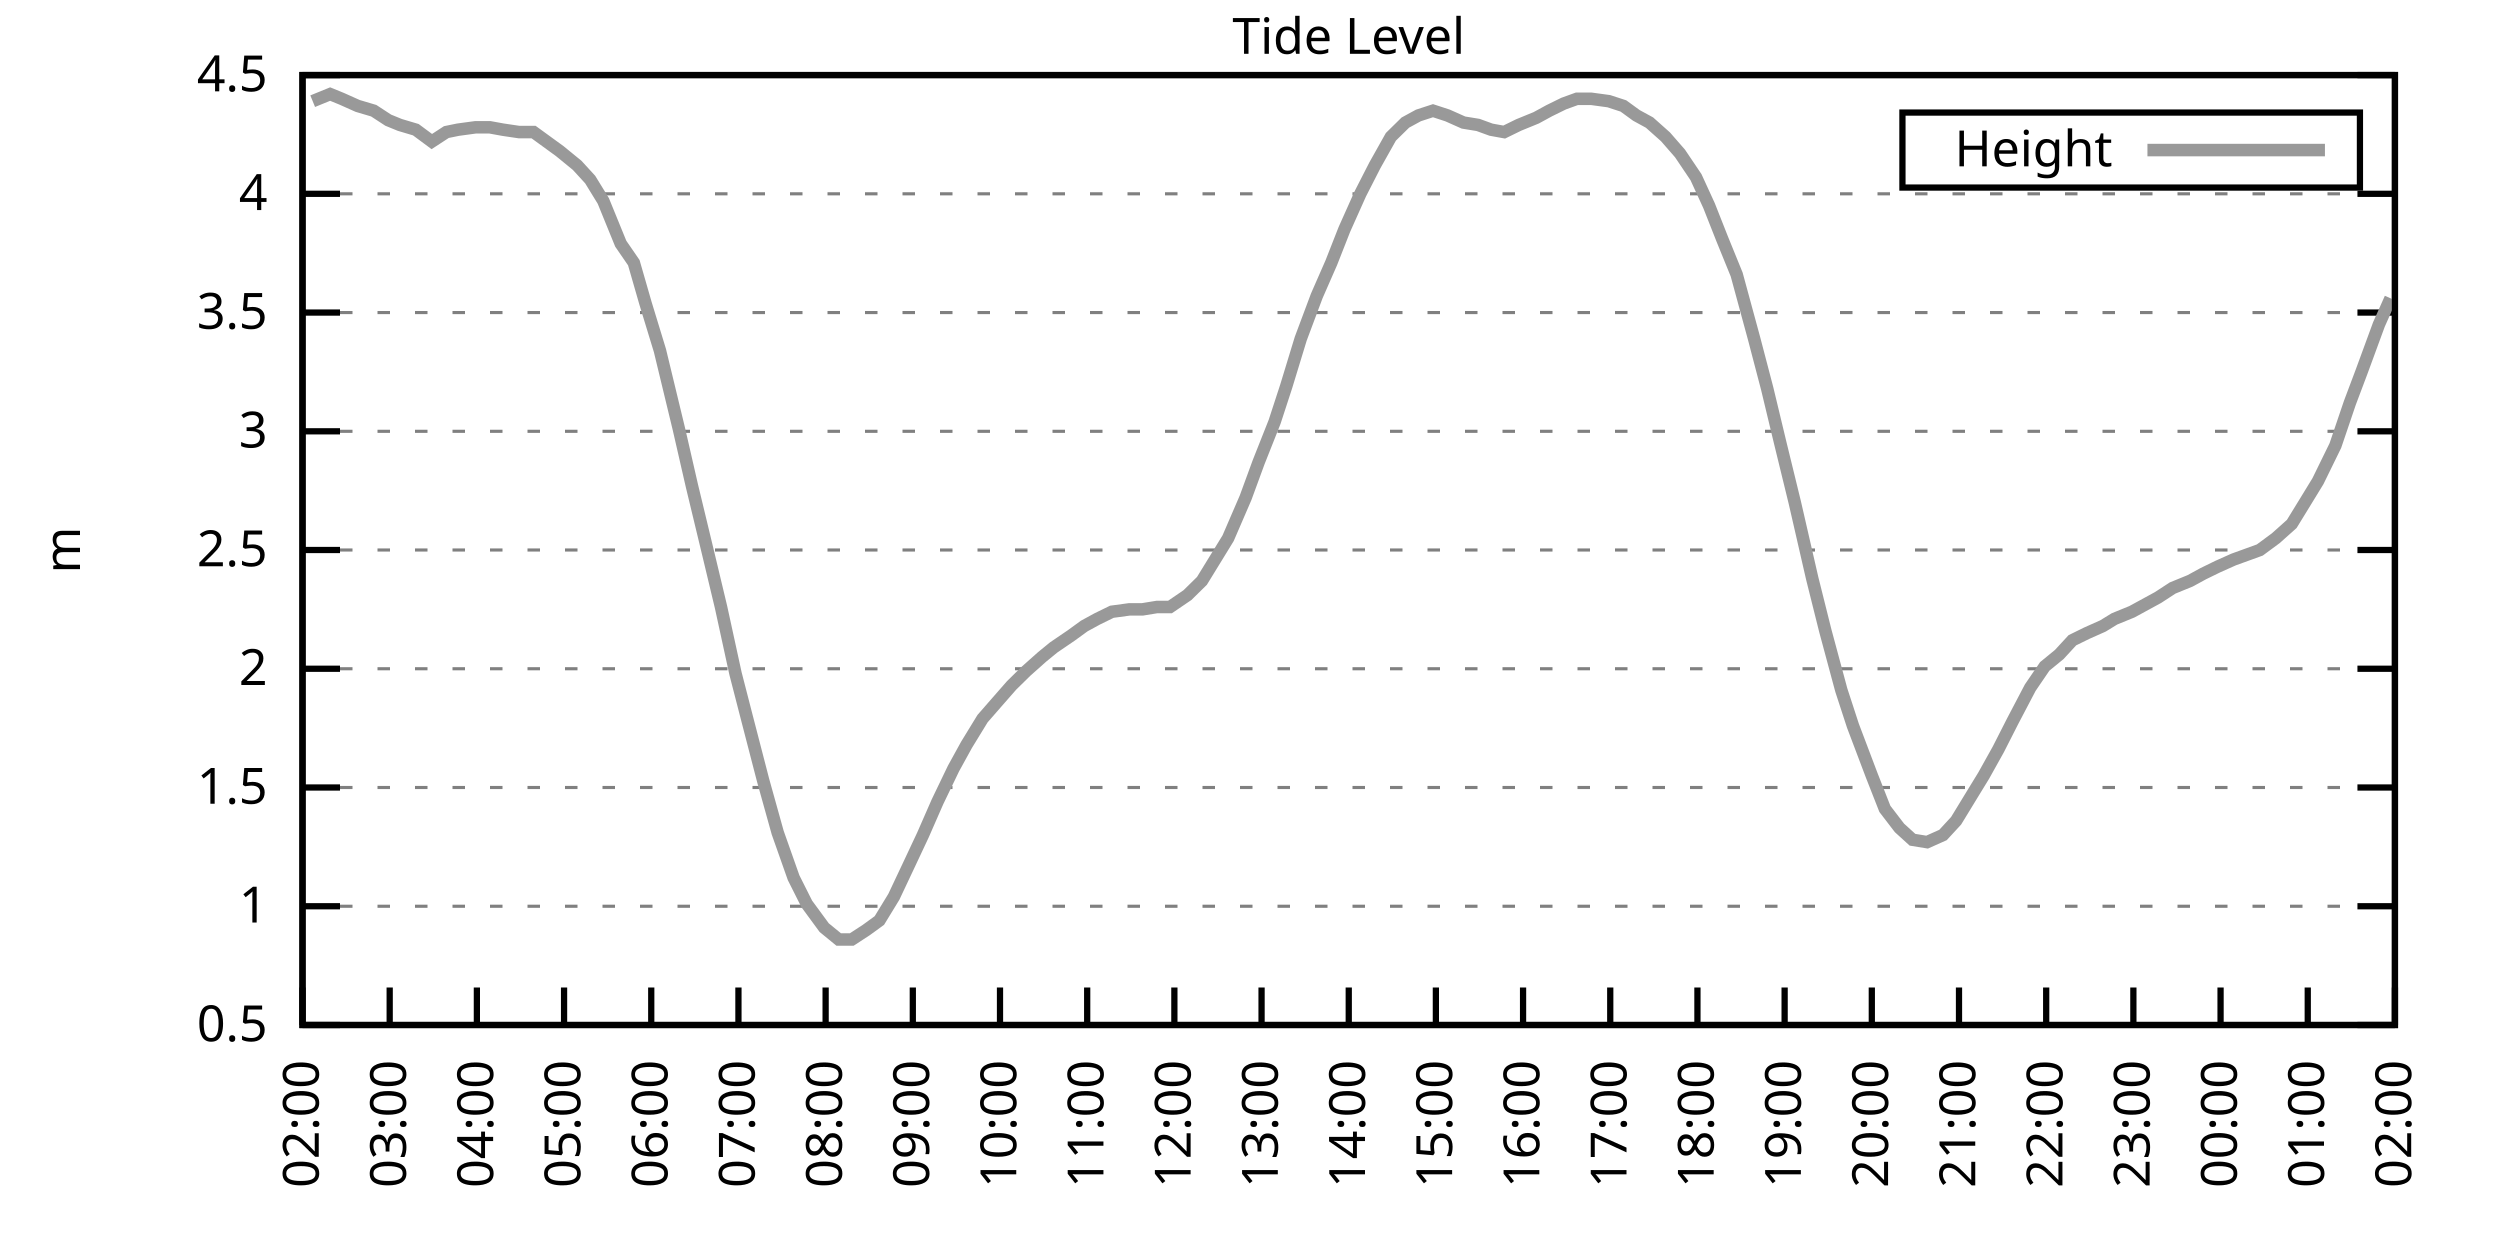
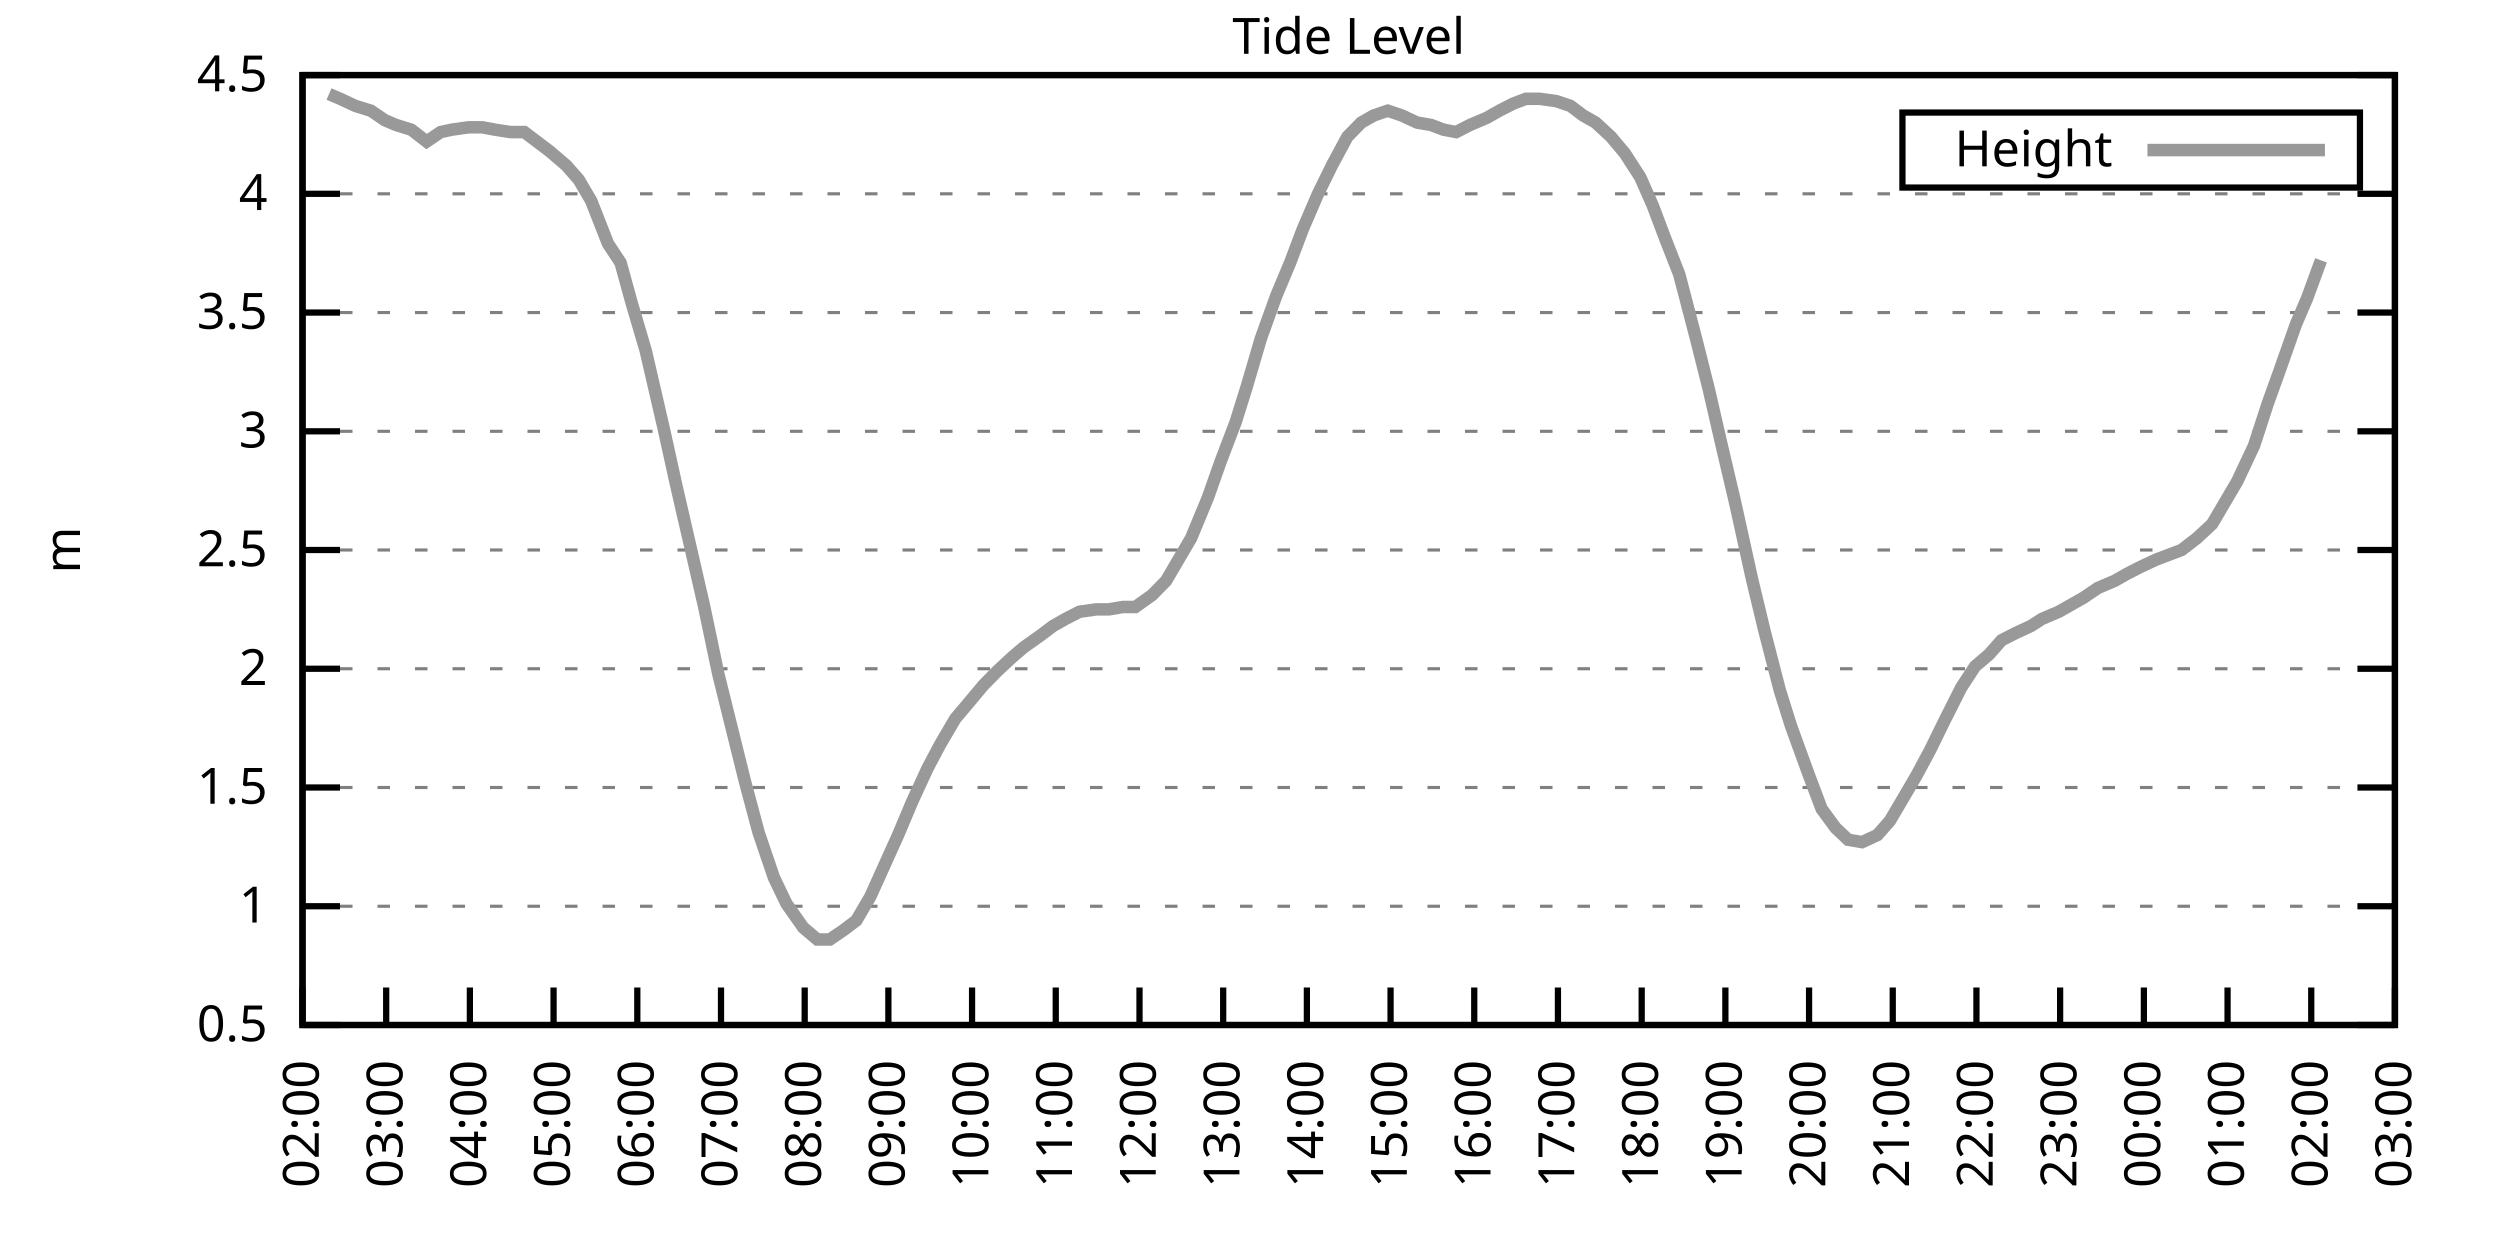
<svg xmlns="http://www.w3.org/2000/svg" xmlns:xlink="http://www.w3.org/1999/xlink" width="400" height="200" viewBox="0 0 400 200">
  <g id="gnuplot_canvas">
    <rect x="0" y="0" width="400" height="200" fill="none" />
    <defs>
      <circle id="gpDot" r="0.5" stroke-width="0.5" stroke="currentColor" />
      <path id="gpPt0" stroke-width="0.333" stroke="currentColor" d="M-1,0 h2 M0,-1 v2" />
      <path id="gpPt1" stroke-width="0.333" stroke="currentColor" d="M-1,-1 L1,1 M1,-1 L-1,1" />
      <path id="gpPt2" stroke-width="0.333" stroke="currentColor" d="M-1,0 L1,0 M0,-1 L0,1 M-1,-1 L1,1 M-1,1 L1,-1" />
      <rect id="gpPt3" stroke-width="0.333" stroke="currentColor" x="-1" y="-1" width="2" height="2" />
      <rect id="gpPt4" stroke-width="0.333" stroke="currentColor" fill="currentColor" x="-1" y="-1" width="2" height="2" />
      <circle id="gpPt5" stroke-width="0.333" stroke="currentColor" cx="0" cy="0" r="1" />
      <use xlink:href="#gpPt5" id="gpPt6" fill="currentColor" stroke="none" />
      <path id="gpPt7" stroke-width="0.333" stroke="currentColor" d="M0,-1.33 L-1.33,0.67 L1.33,0.67 z" />
      <use xlink:href="#gpPt7" id="gpPt8" fill="currentColor" stroke="none" />
      <use xlink:href="#gpPt7" id="gpPt9" stroke="currentColor" transform="rotate(180)" />
      <use xlink:href="#gpPt9" id="gpPt10" fill="currentColor" stroke="none" />
      <use xlink:href="#gpPt3" id="gpPt11" stroke="currentColor" transform="rotate(45)" />
      <use xlink:href="#gpPt11" id="gpPt12" fill="currentColor" stroke="none" />
      <path id="gpPt13" stroke-width="0.333" stroke="currentColor" d="M0,1.330 L1.265,0.411 L0.782,-1.067 L-0.782,-1.076 L-1.265,0.411 z" />
      <use xlink:href="#gpPt13" id="gpPt14" fill="currentColor" stroke="none" />
      <filter id="textbox" filterUnits="objectBoundingBox" x="0" y="0" height="1" width="1">
        <feFlood flood-color="white" flood-opacity="1" result="bgnd" />
        <feComposite in="SourceGraphic" in2="bgnd" operator="atop" />
      </filter>
      <filter id="greybox" filterUnits="objectBoundingBox" x="0" y="0" height="1" width="1">
        <feFlood flood-color="lightgrey" flood-opacity="1" result="grey" />
        <feComposite in="SourceGraphic" in2="grey" operator="atop" />
      </filter>
    </defs>
    <g fill="none" color="white" stroke="currentColor" stroke-width="1.00" stroke-linecap="butt" stroke-linejoin="miter">
</g>
    <g fill="none" color="black" stroke="currentColor" stroke-width="1.00" stroke-linecap="butt" stroke-linejoin="miter">
      <g stroke="none" shape-rendering="crispEdges">
        <polygon fill="rgb(255, 255, 255)" points="48.40,164.00 383.18,164.00 383.18,12.02 48.40,12.02 " />
      </g>
    </g>
    <g fill="none" color="black" stroke="currentColor" stroke-width="1.00" stroke-linecap="butt" stroke-linejoin="miter">
</g>
    <g fill="none" color="black" stroke="black" stroke-width="0.50" stroke-linecap="butt" stroke-linejoin="miter">
</g>
    <g fill="none" color="gray" stroke="currentColor" stroke-width="0.50" stroke-linecap="butt" stroke-linejoin="miter">
      <path stroke="gray" stroke-dasharray="2,4" class="gridline" d="M48.40,164.00 L383.19,164.00  " />
    </g>
    <g fill="none" color="gray" stroke="gray" stroke-width="1.00" stroke-linecap="butt" stroke-linejoin="miter">
</g>
    <g fill="none" color="black" stroke="currentColor" stroke-width="1.00" stroke-linecap="butt" stroke-linejoin="miter">
      <path stroke="black" d="M48.40,164.00 L54.40,164.00 M383.19,164.00 L377.19,164.00  " />
      <g transform="translate(42.80,166.60)" stroke="none" fill="black" font-family="Sans" font-size="8.00" text-anchor="end">
        <text>
          <tspan font-family="Sans"> 0.5</tspan>
        </text>
      </g>
    </g>
    <g fill="none" color="black" stroke="currentColor" stroke-width="1.00" stroke-linecap="butt" stroke-linejoin="miter">
</g>
    <g fill="none" color="black" stroke="black" stroke-width="0.50" stroke-linecap="butt" stroke-linejoin="miter">
</g>
    <g fill="none" color="gray" stroke="currentColor" stroke-width="0.50" stroke-linecap="butt" stroke-linejoin="miter">
      <path stroke="gray" stroke-dasharray="2,4" class="gridline" d="M48.40,145.00 L383.19,145.00  " />
    </g>
    <g fill="none" color="gray" stroke="gray" stroke-width="1.00" stroke-linecap="butt" stroke-linejoin="miter">
</g>
    <g fill="none" color="black" stroke="currentColor" stroke-width="1.00" stroke-linecap="butt" stroke-linejoin="miter">
      <path stroke="black" d="M48.40,145.00 L54.40,145.00 M383.19,145.00 L377.19,145.00  " />
      <g transform="translate(42.80,147.60)" stroke="none" fill="black" font-family="Sans" font-size="8.00" text-anchor="end">
        <text>
          <tspan font-family="Sans"> 1</tspan>
        </text>
      </g>
    </g>
    <g fill="none" color="black" stroke="currentColor" stroke-width="1.00" stroke-linecap="butt" stroke-linejoin="miter">
</g>
    <g fill="none" color="black" stroke="black" stroke-width="0.50" stroke-linecap="butt" stroke-linejoin="miter">
</g>
    <g fill="none" color="gray" stroke="currentColor" stroke-width="0.50" stroke-linecap="butt" stroke-linejoin="miter">
      <path stroke="gray" stroke-dasharray="2,4" class="gridline" d="M48.40,126.00 L383.19,126.00  " />
    </g>
    <g fill="none" color="gray" stroke="gray" stroke-width="1.00" stroke-linecap="butt" stroke-linejoin="miter">
</g>
    <g fill="none" color="black" stroke="currentColor" stroke-width="1.00" stroke-linecap="butt" stroke-linejoin="miter">
      <path stroke="black" d="M48.40,126.00 L54.40,126.00 M383.19,126.00 L377.19,126.00  " />
      <g transform="translate(42.80,128.60)" stroke="none" fill="black" font-family="Sans" font-size="8.00" text-anchor="end">
        <text>
          <tspan font-family="Sans"> 1.5</tspan>
        </text>
      </g>
    </g>
    <g fill="none" color="black" stroke="currentColor" stroke-width="1.00" stroke-linecap="butt" stroke-linejoin="miter">
</g>
    <g fill="none" color="black" stroke="black" stroke-width="0.50" stroke-linecap="butt" stroke-linejoin="miter">
</g>
    <g fill="none" color="gray" stroke="currentColor" stroke-width="0.50" stroke-linecap="butt" stroke-linejoin="miter">
      <path stroke="gray" stroke-dasharray="2,4" class="gridline" d="M48.40,107.00 L383.19,107.00  " />
    </g>
    <g fill="none" color="gray" stroke="gray" stroke-width="1.00" stroke-linecap="butt" stroke-linejoin="miter">
</g>
    <g fill="none" color="black" stroke="currentColor" stroke-width="1.00" stroke-linecap="butt" stroke-linejoin="miter">
      <path stroke="black" d="M48.40,107.00 L54.40,107.00 M383.19,107.00 L377.19,107.00  " />
      <g transform="translate(42.80,109.60)" stroke="none" fill="black" font-family="Sans" font-size="8.00" text-anchor="end">
        <text>
          <tspan font-family="Sans"> 2</tspan>
        </text>
      </g>
    </g>
    <g fill="none" color="black" stroke="currentColor" stroke-width="1.00" stroke-linecap="butt" stroke-linejoin="miter">
</g>
    <g fill="none" color="black" stroke="black" stroke-width="0.50" stroke-linecap="butt" stroke-linejoin="miter">
</g>
    <g fill="none" color="gray" stroke="currentColor" stroke-width="0.50" stroke-linecap="butt" stroke-linejoin="miter">
      <path stroke="gray" stroke-dasharray="2,4" class="gridline" d="M48.40,88.00 L383.19,88.00  " />
    </g>
    <g fill="none" color="gray" stroke="gray" stroke-width="1.00" stroke-linecap="butt" stroke-linejoin="miter">
</g>
    <g fill="none" color="black" stroke="currentColor" stroke-width="1.00" stroke-linecap="butt" stroke-linejoin="miter">
      <path stroke="black" d="M48.40,88.00 L54.40,88.00 M383.19,88.00 L377.19,88.00  " />
      <g transform="translate(42.80,90.60)" stroke="none" fill="black" font-family="Sans" font-size="8.00" text-anchor="end">
        <text>
          <tspan font-family="Sans"> 2.5</tspan>
        </text>
      </g>
    </g>
    <g fill="none" color="black" stroke="currentColor" stroke-width="1.00" stroke-linecap="butt" stroke-linejoin="miter">
</g>
    <g fill="none" color="black" stroke="black" stroke-width="0.50" stroke-linecap="butt" stroke-linejoin="miter">
</g>
    <g fill="none" color="gray" stroke="currentColor" stroke-width="0.50" stroke-linecap="butt" stroke-linejoin="miter">
      <path stroke="gray" stroke-dasharray="2,4" class="gridline" d="M48.40,69.01 L383.19,69.01  " />
    </g>
    <g fill="none" color="gray" stroke="gray" stroke-width="1.00" stroke-linecap="butt" stroke-linejoin="miter">
</g>
    <g fill="none" color="black" stroke="currentColor" stroke-width="1.00" stroke-linecap="butt" stroke-linejoin="miter">
      <path stroke="black" d="M48.40,69.01 L54.40,69.01 M383.19,69.01 L377.19,69.01  " />
      <g transform="translate(42.80,71.61)" stroke="none" fill="black" font-family="Sans" font-size="8.00" text-anchor="end">
        <text>
          <tspan font-family="Sans"> 3</tspan>
        </text>
      </g>
    </g>
    <g fill="none" color="black" stroke="currentColor" stroke-width="1.00" stroke-linecap="butt" stroke-linejoin="miter">
</g>
    <g fill="none" color="black" stroke="black" stroke-width="0.50" stroke-linecap="butt" stroke-linejoin="miter">
</g>
    <g fill="none" color="gray" stroke="currentColor" stroke-width="0.50" stroke-linecap="butt" stroke-linejoin="miter">
      <path stroke="gray" stroke-dasharray="2,4" class="gridline" d="M48.40,50.01 L383.19,50.01  " />
    </g>
    <g fill="none" color="gray" stroke="gray" stroke-width="1.00" stroke-linecap="butt" stroke-linejoin="miter">
</g>
    <g fill="none" color="black" stroke="currentColor" stroke-width="1.00" stroke-linecap="butt" stroke-linejoin="miter">
      <path stroke="black" d="M48.40,50.01 L54.40,50.01 M383.19,50.01 L377.19,50.01  " />
      <g transform="translate(42.80,52.61)" stroke="none" fill="black" font-family="Sans" font-size="8.00" text-anchor="end">
        <text>
          <tspan font-family="Sans"> 3.5</tspan>
        </text>
      </g>
    </g>
    <g fill="none" color="black" stroke="currentColor" stroke-width="1.00" stroke-linecap="butt" stroke-linejoin="miter">
</g>
    <g fill="none" color="black" stroke="black" stroke-width="0.50" stroke-linecap="butt" stroke-linejoin="miter">
</g>
    <g fill="none" color="gray" stroke="currentColor" stroke-width="0.50" stroke-linecap="butt" stroke-linejoin="miter">
      <path stroke="gray" stroke-dasharray="2,4" class="gridline" d="M48.40,31.01 L383.19,31.01  " />
    </g>
    <g fill="none" color="gray" stroke="gray" stroke-width="1.00" stroke-linecap="butt" stroke-linejoin="miter">
</g>
    <g fill="none" color="black" stroke="currentColor" stroke-width="1.00" stroke-linecap="butt" stroke-linejoin="miter">
      <path stroke="black" d="M48.40,31.01 L54.40,31.01 M383.19,31.01 L377.19,31.01  " />
      <g transform="translate(42.80,33.61)" stroke="none" fill="black" font-family="Sans" font-size="8.00" text-anchor="end">
        <text>
          <tspan font-family="Sans"> 4</tspan>
        </text>
      </g>
    </g>
    <g fill="none" color="black" stroke="currentColor" stroke-width="1.00" stroke-linecap="butt" stroke-linejoin="miter">
</g>
    <g fill="none" color="black" stroke="black" stroke-width="0.50" stroke-linecap="butt" stroke-linejoin="miter">
</g>
    <g fill="none" color="gray" stroke="currentColor" stroke-width="0.50" stroke-linecap="butt" stroke-linejoin="miter">
      <path stroke="gray" stroke-dasharray="2,4" class="gridline" d="M48.40,12.01 L383.19,12.01  " />
    </g>
    <g fill="none" color="gray" stroke="gray" stroke-width="1.00" stroke-linecap="butt" stroke-linejoin="miter">
</g>
    <g fill="none" color="black" stroke="currentColor" stroke-width="1.00" stroke-linecap="butt" stroke-linejoin="miter">
      <path stroke="black" d="M48.40,12.01 L54.40,12.01 M383.19,12.01 L377.19,12.01  " />
      <g transform="translate(42.80,14.61)" stroke="none" fill="black" font-family="Sans" font-size="8.00" text-anchor="end">
        <text>
          <tspan font-family="Sans"> 4.5</tspan>
        </text>
      </g>
    </g>
    <g fill="none" color="black" stroke="currentColor" stroke-width="1.00" stroke-linecap="butt" stroke-linejoin="miter">
      <path stroke="black" d="M48.40,164.00 L48.40,158.00  " />
      <g transform="translate(51.00,169.60) rotate(270.00)" stroke="none" fill="black" font-family="Sans" font-size="8.00" text-anchor="end">
        <text>
          <tspan font-family="Sans">02:00</tspan>
        </text>
      </g>
    </g>
    <g fill="none" color="black" stroke="currentColor" stroke-width="1.00" stroke-linecap="butt" stroke-linejoin="miter">
-       <path stroke="black" d="M62.35,164.00 L62.35,158.00  " />
-       <g transform="translate(64.95,169.60) rotate(270.00)" stroke="none" fill="black" font-family="Sans" font-size="8.00" text-anchor="end">
+       <path stroke="black" d="M61.79,164.00 L61.79,158.00  " />
+       <g transform="translate(64.39,169.60) rotate(270.00)" stroke="none" fill="black" font-family="Sans" font-size="8.00" text-anchor="end">
        <text>
          <tspan font-family="Sans">03:00</tspan>
        </text>
      </g>
    </g>
    <g fill="none" color="black" stroke="currentColor" stroke-width="1.00" stroke-linecap="butt" stroke-linejoin="miter">
-       <path stroke="black" d="M76.30,164.00 L76.30,158.00  " />
-       <g transform="translate(78.90,169.60) rotate(270.00)" stroke="none" fill="black" font-family="Sans" font-size="8.00" text-anchor="end">
+       <path stroke="black" d="M75.18,164.00 L75.18,158.00  " />
+       <g transform="translate(77.78,169.60) rotate(270.00)" stroke="none" fill="black" font-family="Sans" font-size="8.00" text-anchor="end">
        <text>
          <tspan font-family="Sans">04:00</tspan>
        </text>
      </g>
    </g>
    <g fill="none" color="black" stroke="currentColor" stroke-width="1.00" stroke-linecap="butt" stroke-linejoin="miter">
-       <path stroke="black" d="M90.25,164.00 L90.25,158.00  " />
-       <g transform="translate(92.85,169.60) rotate(270.00)" stroke="none" fill="black" font-family="Sans" font-size="8.00" text-anchor="end">
+       <path stroke="black" d="M88.57,164.00 L88.57,158.00  " />
+       <g transform="translate(91.17,169.60) rotate(270.00)" stroke="none" fill="black" font-family="Sans" font-size="8.00" text-anchor="end">
        <text>
          <tspan font-family="Sans">05:00</tspan>
        </text>
      </g>
    </g>
    <g fill="none" color="black" stroke="currentColor" stroke-width="1.00" stroke-linecap="butt" stroke-linejoin="miter">
-       <path stroke="black" d="M104.20,164.00 L104.20,158.00  " />
-       <g transform="translate(106.80,169.60) rotate(270.00)" stroke="none" fill="black" font-family="Sans" font-size="8.00" text-anchor="end">
+       <path stroke="black" d="M101.97,164.00 L101.97,158.00  " />
+       <g transform="translate(104.57,169.60) rotate(270.00)" stroke="none" fill="black" font-family="Sans" font-size="8.00" text-anchor="end">
        <text>
          <tspan font-family="Sans">06:00</tspan>
        </text>
      </g>
    </g>
    <g fill="none" color="black" stroke="currentColor" stroke-width="1.00" stroke-linecap="butt" stroke-linejoin="miter">
-       <path stroke="black" d="M118.15,164.00 L118.15,158.00  " />
-       <g transform="translate(120.75,169.60) rotate(270.00)" stroke="none" fill="black" font-family="Sans" font-size="8.00" text-anchor="end">
+       <path stroke="black" d="M115.36,164.00 L115.36,158.00  " />
+       <g transform="translate(117.96,169.60) rotate(270.00)" stroke="none" fill="black" font-family="Sans" font-size="8.00" text-anchor="end">
        <text>
          <tspan font-family="Sans">07:00</tspan>
        </text>
      </g>
    </g>
    <g fill="none" color="black" stroke="currentColor" stroke-width="1.00" stroke-linecap="butt" stroke-linejoin="miter">
-       <path stroke="black" d="M132.10,164.00 L132.10,158.00  " />
-       <g transform="translate(134.70,169.60) rotate(270.00)" stroke="none" fill="black" font-family="Sans" font-size="8.00" text-anchor="end">
+       <path stroke="black" d="M128.75,164.00 L128.75,158.00  " />
+       <g transform="translate(131.35,169.60) rotate(270.00)" stroke="none" fill="black" font-family="Sans" font-size="8.00" text-anchor="end">
        <text>
          <tspan font-family="Sans">08:00</tspan>
        </text>
      </g>
    </g>
    <g fill="none" color="black" stroke="currentColor" stroke-width="1.00" stroke-linecap="butt" stroke-linejoin="miter">
-       <path stroke="black" d="M146.05,164.00 L146.05,158.00  " />
-       <g transform="translate(148.65,169.60) rotate(270.00)" stroke="none" fill="black" font-family="Sans" font-size="8.00" text-anchor="end">
+       <path stroke="black" d="M142.14,164.00 L142.14,158.00  " />
+       <g transform="translate(144.74,169.60) rotate(270.00)" stroke="none" fill="black" font-family="Sans" font-size="8.00" text-anchor="end">
        <text>
          <tspan font-family="Sans">09:00</tspan>
        </text>
      </g>
    </g>
    <g fill="none" color="black" stroke="currentColor" stroke-width="1.00" stroke-linecap="butt" stroke-linejoin="miter">
-       <path stroke="black" d="M160.00,164.00 L160.00,158.00  " />
-       <g transform="translate(162.60,169.60) rotate(270.00)" stroke="none" fill="black" font-family="Sans" font-size="8.00" text-anchor="end">
+       <path stroke="black" d="M155.53,164.00 L155.53,158.00  " />
+       <g transform="translate(158.13,169.60) rotate(270.00)" stroke="none" fill="black" font-family="Sans" font-size="8.00" text-anchor="end">
        <text>
          <tspan font-family="Sans">10:00</tspan>
        </text>
      </g>
    </g>
    <g fill="none" color="black" stroke="currentColor" stroke-width="1.00" stroke-linecap="butt" stroke-linejoin="miter">
-       <path stroke="black" d="M173.95,164.00 L173.95,158.00  " />
-       <g transform="translate(176.55,169.60) rotate(270.00)" stroke="none" fill="black" font-family="Sans" font-size="8.00" text-anchor="end">
+       <path stroke="black" d="M168.92,164.00 L168.92,158.00  " />
+       <g transform="translate(171.52,169.60) rotate(270.00)" stroke="none" fill="black" font-family="Sans" font-size="8.00" text-anchor="end">
        <text>
          <tspan font-family="Sans">11:00</tspan>
        </text>
      </g>
    </g>
    <g fill="none" color="black" stroke="currentColor" stroke-width="1.00" stroke-linecap="butt" stroke-linejoin="miter">
-       <path stroke="black" d="M187.90,164.00 L187.90,158.00  " />
-       <g transform="translate(190.50,169.60) rotate(270.00)" stroke="none" fill="black" font-family="Sans" font-size="8.00" text-anchor="end">
+       <path stroke="black" d="M182.32,164.00 L182.32,158.00  " />
+       <g transform="translate(184.92,169.60) rotate(270.00)" stroke="none" fill="black" font-family="Sans" font-size="8.00" text-anchor="end">
        <text>
          <tspan font-family="Sans">12:00</tspan>
        </text>
      </g>
    </g>
    <g fill="none" color="black" stroke="currentColor" stroke-width="1.00" stroke-linecap="butt" stroke-linejoin="miter">
-       <path stroke="black" d="M201.85,164.00 L201.85,158.00  " />
-       <g transform="translate(204.45,169.60) rotate(270.00)" stroke="none" fill="black" font-family="Sans" font-size="8.00" text-anchor="end">
+       <path stroke="black" d="M195.71,164.00 L195.71,158.00  " />
+       <g transform="translate(198.31,169.60) rotate(270.00)" stroke="none" fill="black" font-family="Sans" font-size="8.00" text-anchor="end">
        <text>
          <tspan font-family="Sans">13:00</tspan>
        </text>
      </g>
    </g>
    <g fill="none" color="black" stroke="currentColor" stroke-width="1.00" stroke-linecap="butt" stroke-linejoin="miter">
-       <path stroke="black" d="M215.80,164.00 L215.80,158.00  " />
-       <g transform="translate(218.40,169.60) rotate(270.00)" stroke="none" fill="black" font-family="Sans" font-size="8.00" text-anchor="end">
+       <path stroke="black" d="M209.10,164.00 L209.10,158.00  " />
+       <g transform="translate(211.70,169.60) rotate(270.00)" stroke="none" fill="black" font-family="Sans" font-size="8.00" text-anchor="end">
        <text>
          <tspan font-family="Sans">14:00</tspan>
        </text>
      </g>
    </g>
    <g fill="none" color="black" stroke="currentColor" stroke-width="1.00" stroke-linecap="butt" stroke-linejoin="miter">
-       <path stroke="black" d="M229.74,164.00 L229.74,158.00  " />
-       <g transform="translate(232.34,169.60) rotate(270.00)" stroke="none" fill="black" font-family="Sans" font-size="8.00" text-anchor="end">
+       <path stroke="black" d="M222.49,164.00 L222.49,158.00  " />
+       <g transform="translate(225.09,169.60) rotate(270.00)" stroke="none" fill="black" font-family="Sans" font-size="8.00" text-anchor="end">
        <text>
          <tspan font-family="Sans">15:00</tspan>
        </text>
      </g>
    </g>
    <g fill="none" color="black" stroke="currentColor" stroke-width="1.00" stroke-linecap="butt" stroke-linejoin="miter">
-       <path stroke="black" d="M243.69,164.00 L243.69,158.00  " />
-       <g transform="translate(246.29,169.60) rotate(270.00)" stroke="none" fill="black" font-family="Sans" font-size="8.00" text-anchor="end">
+       <path stroke="black" d="M235.88,164.00 L235.88,158.00  " />
+       <g transform="translate(238.48,169.60) rotate(270.00)" stroke="none" fill="black" font-family="Sans" font-size="8.00" text-anchor="end">
        <text>
          <tspan font-family="Sans">16:00</tspan>
        </text>
      </g>
    </g>
    <g fill="none" color="black" stroke="currentColor" stroke-width="1.00" stroke-linecap="butt" stroke-linejoin="miter">
-       <path stroke="black" d="M257.64,164.00 L257.64,158.00  " />
-       <g transform="translate(260.24,169.60) rotate(270.00)" stroke="none" fill="black" font-family="Sans" font-size="8.00" text-anchor="end">
+       <path stroke="black" d="M249.27,164.00 L249.27,158.00  " />
+       <g transform="translate(251.87,169.60) rotate(270.00)" stroke="none" fill="black" font-family="Sans" font-size="8.00" text-anchor="end">
        <text>
          <tspan font-family="Sans">17:00</tspan>
        </text>
      </g>
    </g>
    <g fill="none" color="black" stroke="currentColor" stroke-width="1.00" stroke-linecap="butt" stroke-linejoin="miter">
-       <path stroke="black" d="M271.59,164.00 L271.59,158.00  " />
-       <g transform="translate(274.19,169.60) rotate(270.00)" stroke="none" fill="black" font-family="Sans" font-size="8.00" text-anchor="end">
+       <path stroke="black" d="M262.67,164.00 L262.67,158.00  " />
+       <g transform="translate(265.27,169.60) rotate(270.00)" stroke="none" fill="black" font-family="Sans" font-size="8.00" text-anchor="end">
        <text>
          <tspan font-family="Sans">18:00</tspan>
        </text>
      </g>
    </g>
    <g fill="none" color="black" stroke="currentColor" stroke-width="1.00" stroke-linecap="butt" stroke-linejoin="miter">
-       <path stroke="black" d="M285.54,164.00 L285.54,158.00  " />
-       <g transform="translate(288.14,169.60) rotate(270.00)" stroke="none" fill="black" font-family="Sans" font-size="8.00" text-anchor="end">
+       <path stroke="black" d="M276.06,164.00 L276.06,158.00  " />
+       <g transform="translate(278.66,169.60) rotate(270.00)" stroke="none" fill="black" font-family="Sans" font-size="8.00" text-anchor="end">
        <text>
          <tspan font-family="Sans">19:00</tspan>
        </text>
      </g>
    </g>
    <g fill="none" color="black" stroke="currentColor" stroke-width="1.00" stroke-linecap="butt" stroke-linejoin="miter">
-       <path stroke="black" d="M299.49,164.00 L299.49,158.00  " />
-       <g transform="translate(302.09,169.60) rotate(270.00)" stroke="none" fill="black" font-family="Sans" font-size="8.00" text-anchor="end">
+       <path stroke="black" d="M289.45,164.00 L289.45,158.00  " />
+       <g transform="translate(292.05,169.60) rotate(270.00)" stroke="none" fill="black" font-family="Sans" font-size="8.00" text-anchor="end">
        <text>
          <tspan font-family="Sans">20:00</tspan>
        </text>
      </g>
    </g>
    <g fill="none" color="black" stroke="currentColor" stroke-width="1.00" stroke-linecap="butt" stroke-linejoin="miter">
-       <path stroke="black" d="M313.44,164.00 L313.44,158.00  " />
-       <g transform="translate(316.04,169.60) rotate(270.00)" stroke="none" fill="black" font-family="Sans" font-size="8.00" text-anchor="end">
+       <path stroke="black" d="M302.84,164.00 L302.84,158.00  " />
+       <g transform="translate(305.44,169.60) rotate(270.00)" stroke="none" fill="black" font-family="Sans" font-size="8.00" text-anchor="end">
        <text>
          <tspan font-family="Sans">21:00</tspan>
        </text>
      </g>
    </g>
    <g fill="none" color="black" stroke="currentColor" stroke-width="1.00" stroke-linecap="butt" stroke-linejoin="miter">
-       <path stroke="black" d="M327.39,164.00 L327.39,158.00  " />
-       <g transform="translate(329.99,169.60) rotate(270.00)" stroke="none" fill="black" font-family="Sans" font-size="8.00" text-anchor="end">
+       <path stroke="black" d="M316.23,164.00 L316.23,158.00  " />
+       <g transform="translate(318.83,169.60) rotate(270.00)" stroke="none" fill="black" font-family="Sans" font-size="8.00" text-anchor="end">
        <text>
          <tspan font-family="Sans">22:00</tspan>
        </text>
      </g>
    </g>
    <g fill="none" color="black" stroke="currentColor" stroke-width="1.00" stroke-linecap="butt" stroke-linejoin="miter">
-       <path stroke="black" d="M341.34,164.00 L341.34,158.00  " />
-       <g transform="translate(343.94,169.60) rotate(270.00)" stroke="none" fill="black" font-family="Sans" font-size="8.00" text-anchor="end">
+       <path stroke="black" d="M329.62,164.00 L329.62,158.00  " />
+       <g transform="translate(332.22,169.60) rotate(270.00)" stroke="none" fill="black" font-family="Sans" font-size="8.00" text-anchor="end">
        <text>
          <tspan font-family="Sans">23:00</tspan>
        </text>
      </g>
    </g>
    <g fill="none" color="black" stroke="currentColor" stroke-width="1.00" stroke-linecap="butt" stroke-linejoin="miter">
-       <path stroke="black" d="M355.29,164.00 L355.29,158.00  " />
-       <g transform="translate(357.89,169.60) rotate(270.00)" stroke="none" fill="black" font-family="Sans" font-size="8.00" text-anchor="end">
+       <path stroke="black" d="M343.02,164.00 L343.02,158.00  " />
+       <g transform="translate(345.62,169.60) rotate(270.00)" stroke="none" fill="black" font-family="Sans" font-size="8.00" text-anchor="end">
        <text>
          <tspan font-family="Sans">00:00</tspan>
        </text>
      </g>
    </g>
    <g fill="none" color="black" stroke="currentColor" stroke-width="1.00" stroke-linecap="butt" stroke-linejoin="miter">
-       <path stroke="black" d="M369.24,164.00 L369.24,158.00  " />
-       <g transform="translate(371.84,169.60) rotate(270.00)" stroke="none" fill="black" font-family="Sans" font-size="8.00" text-anchor="end">
+       <path stroke="black" d="M356.41,164.00 L356.41,158.00  " />
+       <g transform="translate(359.01,169.60) rotate(270.00)" stroke="none" fill="black" font-family="Sans" font-size="8.00" text-anchor="end">
        <text>
          <tspan font-family="Sans">01:00</tspan>
+         </text>
+       </g>
+     </g>
+     <g fill="none" color="black" stroke="currentColor" stroke-width="1.00" stroke-linecap="butt" stroke-linejoin="miter">
+       <path stroke="black" d="M369.80,164.00 L369.80,158.00  " />
+       <g transform="translate(372.40,169.60) rotate(270.00)" stroke="none" fill="black" font-family="Sans" font-size="8.00" text-anchor="end">
+         <text>
+           <tspan font-family="Sans">02:00</tspan>
        </text>
      </g>
    </g>
    <g fill="none" color="black" stroke="currentColor" stroke-width="1.00" stroke-linecap="butt" stroke-linejoin="miter">
      <path stroke="black" d="M383.19,164.00 L383.19,158.00  " />
      <g transform="translate(385.79,169.60) rotate(270.00)" stroke="none" fill="black" font-family="Sans" font-size="8.00" text-anchor="end">
        <text>
-           <tspan font-family="Sans">02:00</tspan>
+           <tspan font-family="Sans">03:00</tspan>
        </text>
      </g>
    </g>
    <g fill="none" color="black" stroke="currentColor" stroke-width="1.00" stroke-linecap="butt" stroke-linejoin="miter">
</g>
    <g fill="none" color="black" stroke="currentColor" stroke-width="1.00" stroke-linecap="butt" stroke-linejoin="miter">
      <path stroke="black" d="M48.40,12.01 L48.40,164.00 L383.19,164.00 L383.19,12.01 L48.40,12.01 Z  " />
    </g>
    <g fill="none" color="black" stroke="currentColor" stroke-width="1.00" stroke-linecap="butt" stroke-linejoin="miter">
</g>
    <g fill="none" color="black" stroke="currentColor" stroke-width="1.00" stroke-linecap="butt" stroke-linejoin="miter">
      <path stroke="black" d="M304.39,30.01 L304.39,18.01 L377.59,18.01 L377.59,30.01 L304.39,30.01 Z  " />
    </g>
    <g id="Tide_level_plot_1">
      <g fill="none" color="white" stroke="black" stroke-width="2.00" stroke-linecap="butt" stroke-linejoin="miter">
</g>
      <g fill="none" color="black" stroke="currentColor" stroke-width="2.00" stroke-linecap="butt" stroke-linejoin="miter">
        <g transform="translate(337.99,26.61)" stroke="none" fill="black" font-family="Sans" font-size="8.00" text-anchor="end">
          <text>
            <tspan font-family="Sans">Height</tspan>
          </text>
        </g>
      </g>
      <g fill="none" color="black" stroke="currentColor" stroke-width="2.00" stroke-linecap="butt" stroke-linejoin="miter">
-         <path stroke="rgb(153, 153, 153)" d="M343.59,24.01 L371.99,24.01 M50.03,16.19 L52.82,15.05 L54.68,15.81 L57.23,16.95 L59.79,17.71 L62.12,19.23   L63.98,19.99 L66.53,20.75 L69.09,22.65 L71.42,21.13 L73.28,20.75 L76.07,20.37 L78.39,20.37 L80.48,20.75   L83.04,21.13 L85.37,21.13 L87.46,22.65 L89.55,24.17 L92.34,26.45 L94.43,28.73 L96.53,32.15 L99.32,38.99   L101.41,42.03 L103.27,48.49 L105.59,56.09 L108.62,68.63 L110.71,77.75 L113.27,88.38 L115.36,97.12 L117.68,107.76   L119.54,114.98 L122.10,124.86 L124.43,133.22 L126.98,140.44 L129.08,144.62 L131.87,148.42 L134.19,150.32 L136.28,150.32   L138.61,148.80 L140.70,147.28 L143.02,143.48 L145.35,138.54 L147.67,133.60 L150.00,128.28 L152.56,122.96 L154.65,119.16   L157.21,114.98 L159.53,112.32 L161.86,109.66 L164.18,107.38 L166.74,105.10 L168.60,103.58 L171.39,101.68 L173.48,100.16   L175.57,99.02 L177.90,97.88 L180.69,97.50 L182.78,97.50 L185.11,97.12 L187.20,97.12 L189.99,95.22 L192.31,92.94   L194.41,89.52 L196.50,86.11 L199.29,79.65 L201.38,73.95 L203.94,67.49 L205.80,61.79 L208.12,54.19 L210.68,47.35   L213.01,42.03 L215.10,36.71 L217.65,31.01 L219.98,26.45 L222.54,21.89 L224.86,19.61 L226.95,18.47 L229.28,17.71   L231.60,18.47 L234.16,19.61 L236.49,19.99 L238.58,20.75 L240.67,21.13 L243.00,19.99 L245.79,18.85 L247.88,17.71   L250.20,16.57 L252.30,15.81 L254.62,15.81 L257.41,16.19 L259.74,16.95 L261.83,18.47 L263.92,19.61 L266.48,21.89   L268.80,24.55 L271.36,28.35 L273.45,32.91 L275.55,38.23 L277.87,43.93 L280.66,54.19 L282.75,62.17 L284.85,70.91   L287.17,80.41 L289.96,92.56 L292.05,100.92 L294.61,110.42 L296.47,116.12 L299.49,124.10 L301.58,129.42 L303.91,132.46   L306.00,134.36 L308.33,134.74 L310.88,133.60 L312.98,131.32 L315.53,127.14 L317.39,124.10 L319.72,119.92 L322.04,115.36   L324.83,110.04 L327.16,106.62 L329.48,104.72 L331.58,102.44 L333.90,101.30 L336.46,100.16 L338.32,99.02 L341.11,97.88   L343.20,96.74 L345.29,95.60 L347.62,94.08 L350.41,92.94 L352.50,91.80 L354.83,90.66 L357.38,89.52 L359.48,88.76   L361.57,88.00 L364.13,86.11 L366.68,83.83 L368.78,80.41 L370.87,76.99 L373.66,71.29 L375.98,64.45 L377.84,59.51   L380.63,51.91 L382.49,47.73  " />
+         <path stroke="rgb(153, 153, 153)" d="M343.59,24.01 L371.99,24.01 M52.64,15.05 L54.43,15.81 L56.88,16.95 L59.34,17.71 L61.57,19.23 L63.35,19.99   L65.81,20.75 L68.26,22.65 L70.50,21.13 L72.28,20.75 L74.96,20.37 L77.19,20.37 L79.20,20.75 L81.66,21.13   L83.89,21.13 L85.90,22.65 L87.91,24.17 L90.58,26.45 L92.59,28.73 L94.60,32.15 L97.28,38.99 L99.29,42.03   L101.07,48.49 L103.31,56.09 L106.21,68.63 L108.22,77.75 L110.67,88.38 L112.68,97.12 L114.91,107.76 L116.70,114.98   L119.15,124.86 L121.38,133.22 L123.84,140.44 L125.85,144.62 L128.53,148.42 L130.76,150.32 L132.77,150.32 L135.00,148.80   L137.01,147.28 L139.24,143.48 L141.47,138.54 L143.70,133.60 L145.94,128.28 L148.39,122.96 L150.40,119.16 L152.85,114.98   L155.09,112.32 L157.32,109.66 L159.55,107.38 L162.01,105.10 L163.79,103.58 L166.47,101.68 L168.48,100.16 L170.49,99.02   L172.72,97.88 L175.40,97.50 L177.41,97.50 L179.64,97.12 L181.65,97.12 L184.32,95.22 L186.56,92.94 L188.57,89.52   L190.57,86.11 L193.25,79.65 L195.26,73.95 L197.72,67.49 L199.50,61.79 L201.73,54.19 L204.19,47.35 L206.42,42.03   L208.43,36.71 L210.88,31.01 L213.12,26.45 L215.57,21.89 L217.80,19.61 L219.81,18.47 L222.04,17.71 L224.28,18.47   L226.73,19.61 L228.96,19.99 L230.97,20.75 L232.98,21.13 L235.21,19.99 L237.89,18.85 L239.90,17.71 L242.13,16.57   L244.14,15.81 L246.37,15.81 L249.05,16.19 L251.28,16.95 L253.29,18.47 L255.30,19.61 L257.76,21.89 L259.99,24.55   L262.44,28.35 L264.45,32.91 L266.46,38.23 L268.69,43.93 L271.37,54.19 L273.38,62.17 L275.39,70.91 L277.62,80.41   L280.30,92.56 L282.31,100.92 L284.76,110.42 L286.55,116.12 L289.45,124.10 L291.46,129.42 L293.69,132.46 L295.70,134.36   L297.93,134.74 L300.39,133.60 L302.39,131.32 L304.85,127.14 L306.63,124.10 L308.87,119.92 L311.10,115.36 L313.78,110.04   L316.01,106.62 L318.24,104.72 L320.25,102.44 L322.48,101.30 L324.94,100.16 L326.72,99.02 L329.40,97.88 L331.41,96.74   L333.42,95.60 L335.65,94.08 L338.33,92.94 L340.34,91.80 L342.57,90.66 L345.02,89.52 L347.03,88.76 L349.04,88.00   L351.50,86.11 L353.95,83.83 L355.96,80.41 L357.97,76.99 L360.65,71.29 L362.88,64.45 L364.66,59.51 L367.34,51.91   L369.13,47.73 L371.36,41.65  " />
      </g>
    </g>
    <g fill="none" color="black" stroke="currentColor" stroke-width="2.00" stroke-linecap="butt" stroke-linejoin="miter">
</g>
    <g fill="none" color="black" stroke="black" stroke-width="1.00" stroke-linecap="butt" stroke-linejoin="miter">
</g>
    <g fill="none" color="black" stroke="currentColor" stroke-width="1.00" stroke-linecap="butt" stroke-linejoin="miter">
      <path stroke="black" d="M48.40,12.01 L48.40,164.00 L383.19,164.00 L383.19,12.01 L48.40,12.01 Z  " />
      <g transform="translate(12.80,88.01) rotate(270.00)" stroke="none" fill="black" font-family="Sans" font-size="8.00" text-anchor="middle">
        <text>
          <tspan font-family="Sans">m</tspan>
        </text>
      </g>
    </g>
    <g fill="none" color="black" stroke="currentColor" stroke-width="1.00" stroke-linecap="butt" stroke-linejoin="miter">
</g>
    <g fill="none" color="black" stroke="currentColor" stroke-width="1.00" stroke-linecap="butt" stroke-linejoin="miter">
      <g transform="translate(215.79,8.61)" stroke="none" fill="black" font-family="Sans" font-size="8.00" text-anchor="middle">
        <text>
          <tspan font-family="Sans">Tide Level</tspan>
        </text>
      </g>
    </g>
    <g fill="none" color="black" stroke="currentColor" stroke-width="1.00" stroke-linecap="butt" stroke-linejoin="miter">
</g>
  </g>
</svg>
